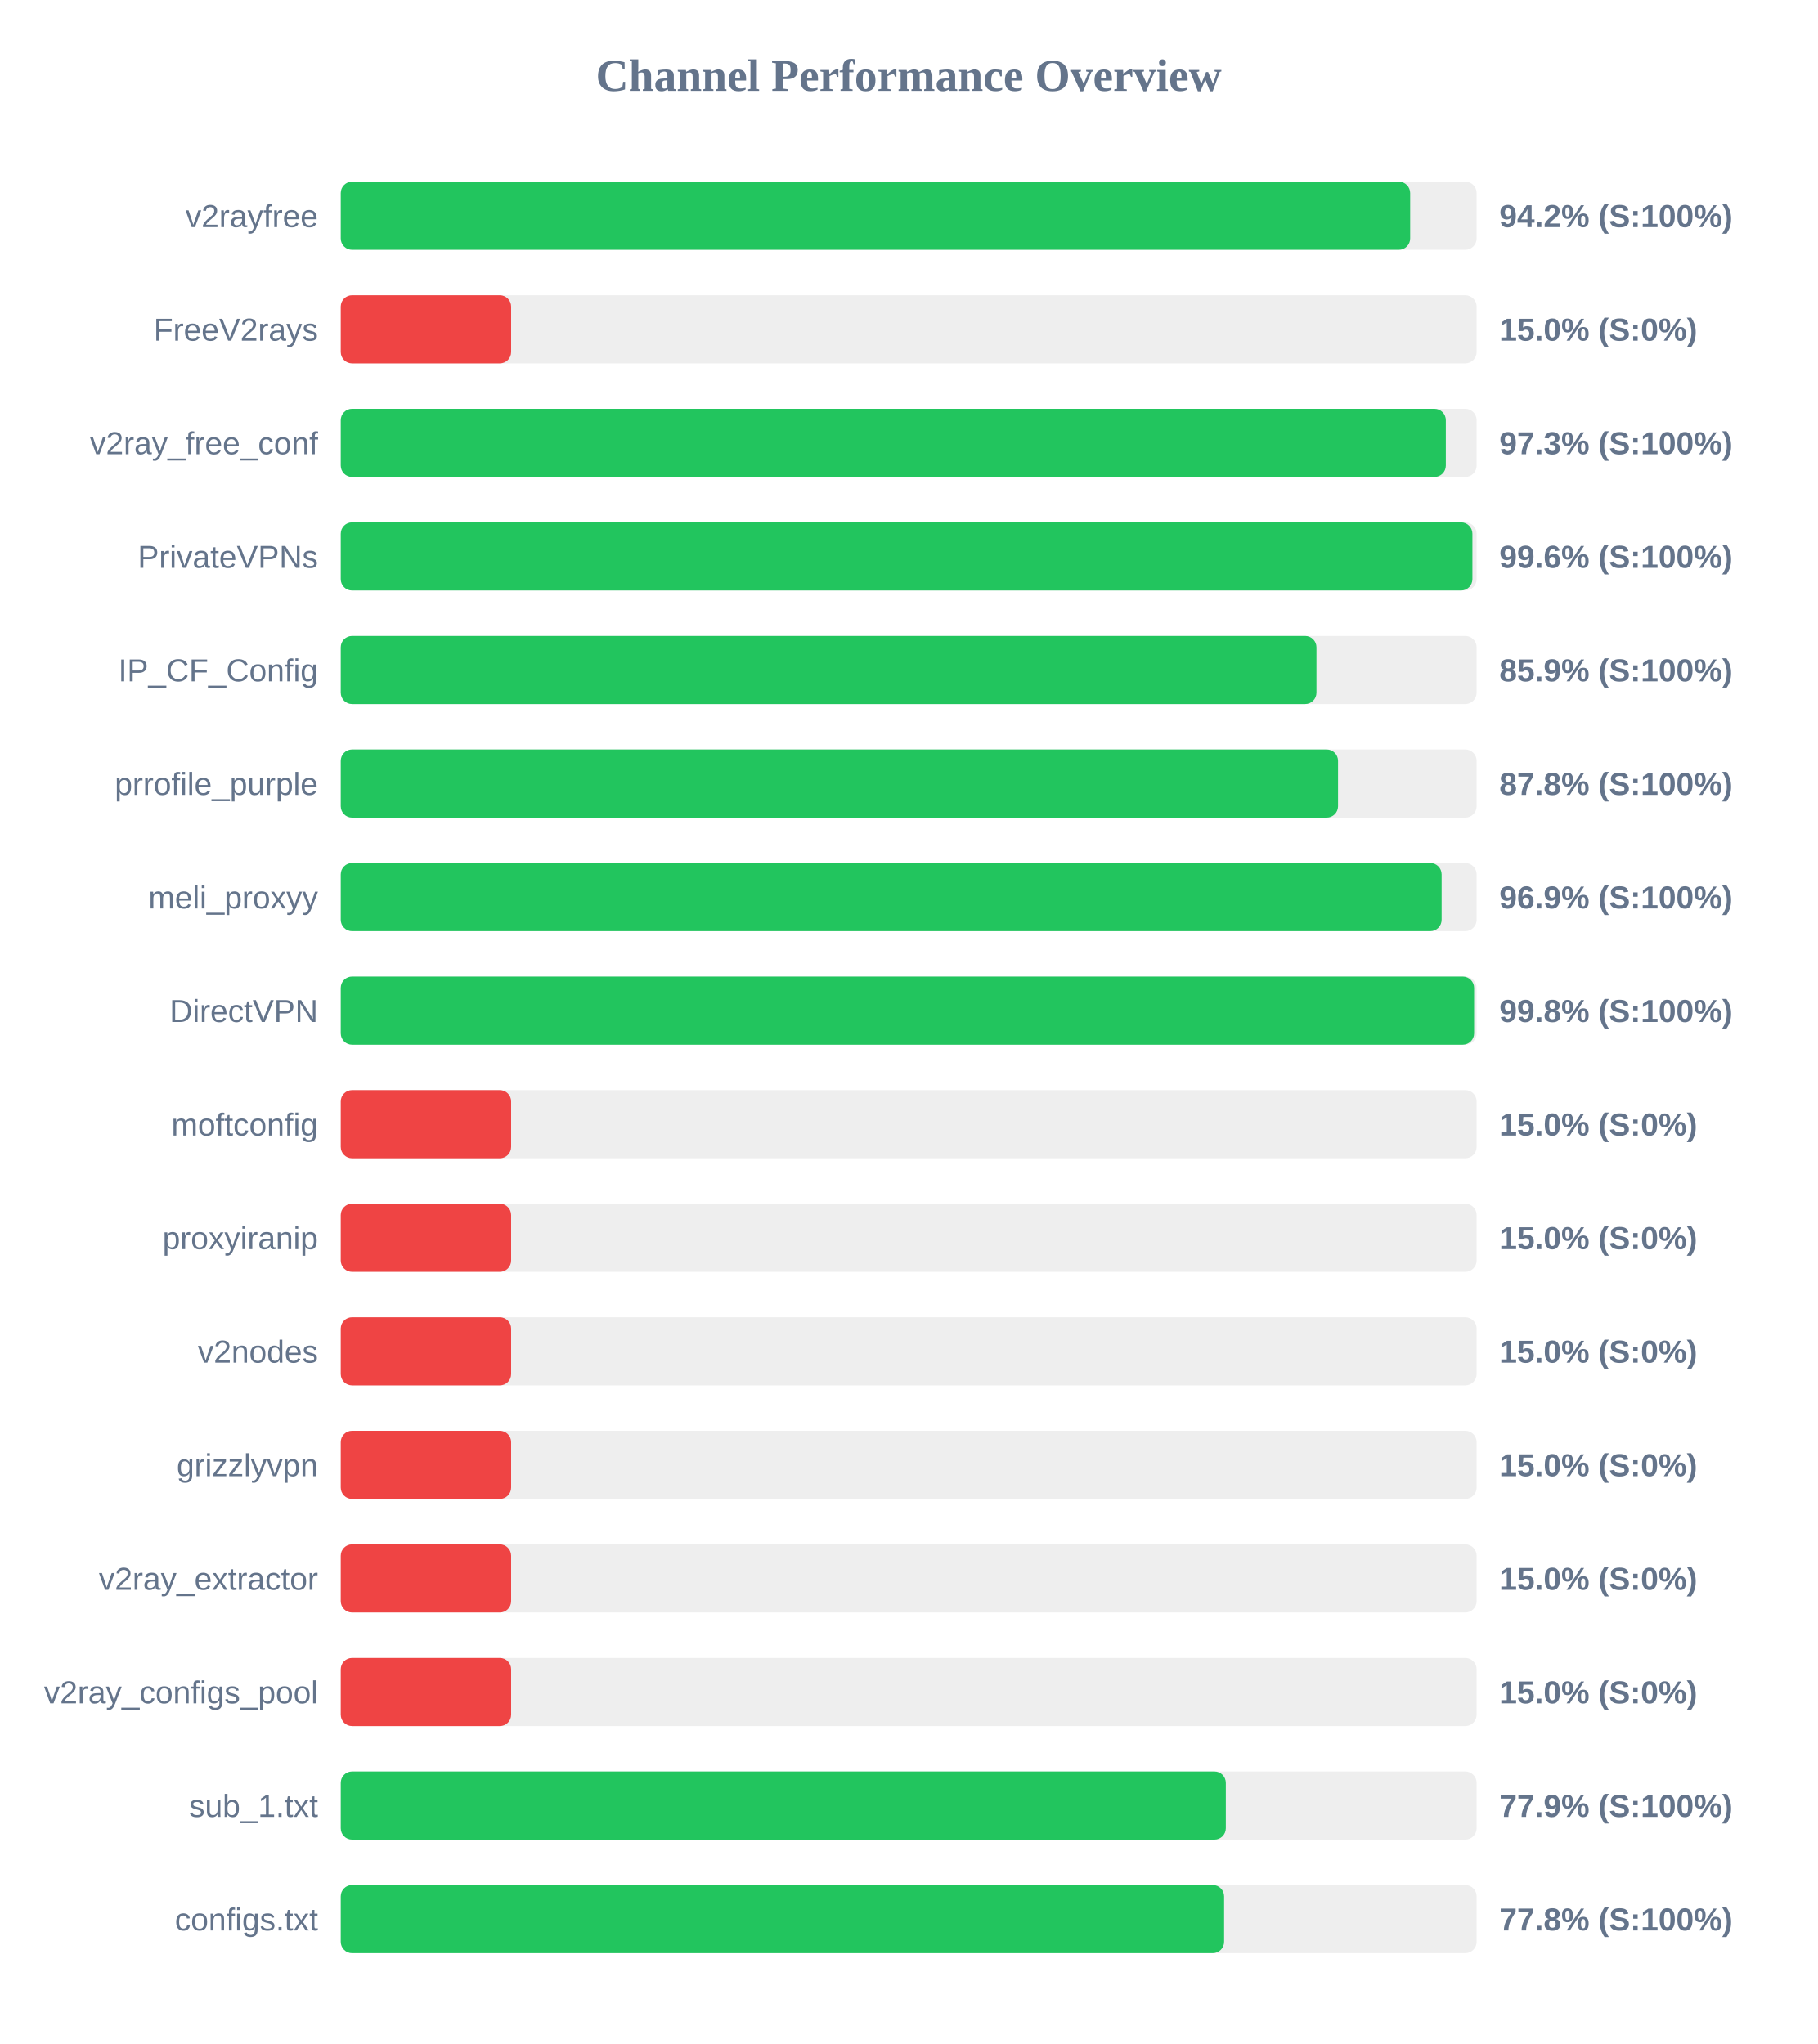
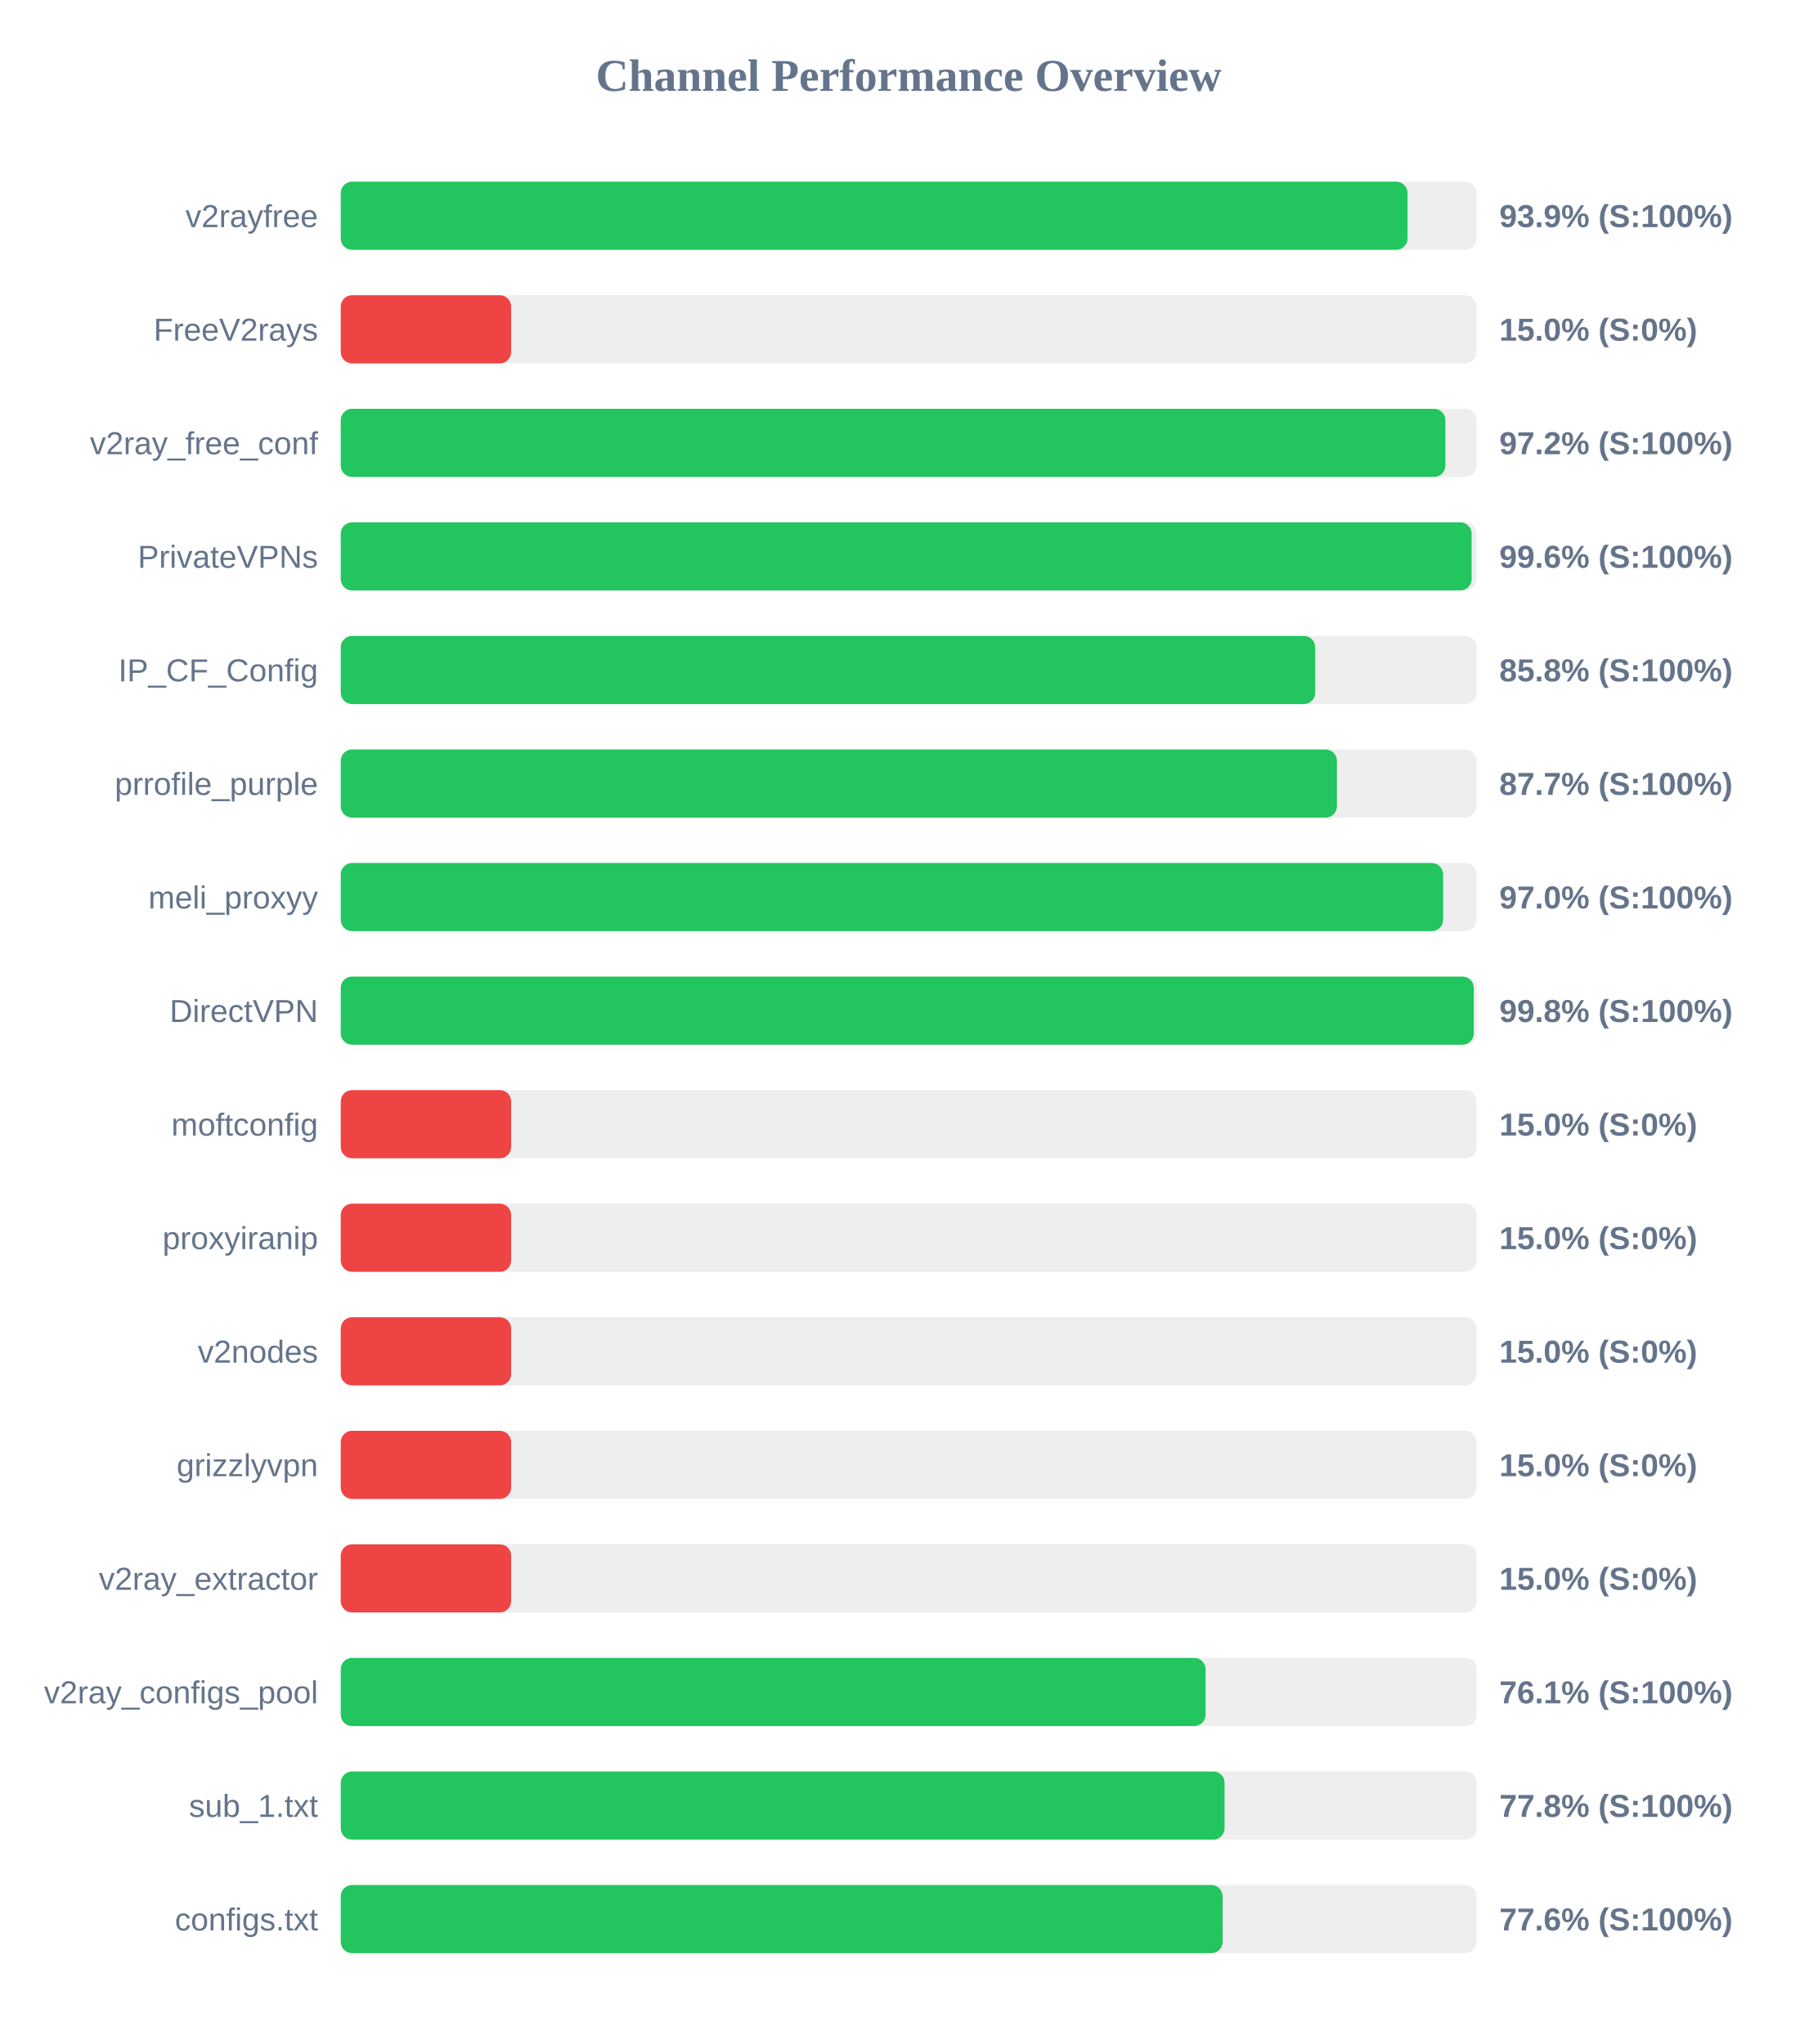
<svg xmlns="http://www.w3.org/2000/svg" width="800" height="900" version="1.1">
  <style>
        .row { font: 14px Arial; fill: #64748b; }
        .score { font: bold 14px Arial; fill: #64748b; }
    </style>
  <text x="400" y="40" text-anchor="middle" font-size="20px" font-weight="bold" fill="#64748b">Channel Performance Overview</text>
  <rect x="150" y="80" width="500" height="30" fill="#eee" rx="5" />
-   <rect x="150" y="80" width="470.75" height="30" fill="#22c55e" rx="5" />
+   <rect x="150" y="80" width="469.6" height="30" fill="#22c55e" rx="5" />
  <text x="140" y="100" text-anchor="end" class="row">v2rayfree</text>
-   <text x="660" y="100" text-anchor="start" class="score">94.2% (S:100%)</text>
+   <text x="660" y="100" text-anchor="start" class="score">93.9% (S:100%)</text>
  <rect x="150" y="130" width="500" height="30" fill="#eee" rx="5" />
  <rect x="150" y="130" width="75.0" height="30" fill="#ef4444" rx="5" />
  <text x="140" y="150" text-anchor="end" class="row">FreeV2rays</text>
  <text x="660" y="150" text-anchor="start" class="score">15.0% (S:0%)</text>
  <rect x="150" y="180" width="500" height="30" fill="#eee" rx="5" />
-   <rect x="150" y="180" width="486.45" height="30" fill="#22c55e" rx="5" />
+   <rect x="150" y="180" width="486.25" height="30" fill="#22c55e" rx="5" />
  <text x="140" y="200" text-anchor="end" class="row">v2ray_free_conf</text>
-   <text x="660" y="200" text-anchor="start" class="score">97.3% (S:100%)</text>
+   <text x="660" y="200" text-anchor="start" class="score">97.2% (S:100%)</text>
  <rect x="150" y="230" width="500" height="30" fill="#eee" rx="5" />
-   <rect x="150" y="230" width="498.15" height="30" fill="#22c55e" rx="5" />
+   <rect x="150" y="230" width="497.8" height="30" fill="#22c55e" rx="5" />
  <text x="140" y="250" text-anchor="end" class="row">PrivateVPNs</text>
  <text x="660" y="250" text-anchor="start" class="score">99.6% (S:100%)</text>
  <rect x="150" y="280" width="500" height="30" fill="#eee" rx="5" />
-   <rect x="150" y="280" width="429.5" height="30" fill="#22c55e" rx="5" />
+   <rect x="150" y="280" width="428.95" height="30" fill="#22c55e" rx="5" />
  <text x="140" y="300" text-anchor="end" class="row">IP_CF_Config</text>
-   <text x="660" y="300" text-anchor="start" class="score">85.9% (S:100%)</text>
+   <text x="660" y="300" text-anchor="start" class="score">85.8% (S:100%)</text>
  <rect x="150" y="330" width="500" height="30" fill="#eee" rx="5" />
-   <rect x="150" y="330" width="439.0" height="30" fill="#22c55e" rx="5" />
+   <rect x="150" y="330" width="438.5" height="30" fill="#22c55e" rx="5" />
  <text x="140" y="350" text-anchor="end" class="row">prrofile_purple</text>
-   <text x="660" y="350" text-anchor="start" class="score">87.8% (S:100%)</text>
+   <text x="660" y="350" text-anchor="start" class="score">87.7% (S:100%)</text>
  <rect x="150" y="380" width="500" height="30" fill="#eee" rx="5" />
-   <rect x="150" y="380" width="484.6" height="30" fill="#22c55e" rx="5" />
+   <rect x="150" y="380" width="485.25" height="30" fill="#22c55e" rx="5" />
  <text x="140" y="400" text-anchor="end" class="row">meli_proxyy</text>
-   <text x="660" y="400" text-anchor="start" class="score">96.9% (S:100%)</text>
+   <text x="660" y="400" text-anchor="start" class="score">97.0% (S:100%)</text>
  <rect x="150" y="430" width="500" height="30" fill="#eee" rx="5" />
-   <rect x="150" y="430" width="498.9" height="30" fill="#22c55e" rx="5" />
+   <rect x="150" y="430" width="498.75" height="30" fill="#22c55e" rx="5" />
  <text x="140" y="450" text-anchor="end" class="row">DirectVPN</text>
  <text x="660" y="450" text-anchor="start" class="score">99.8% (S:100%)</text>
  <rect x="150" y="480" width="500" height="30" fill="#eee" rx="5" />
  <rect x="150" y="480" width="75.0" height="30" fill="#ef4444" rx="5" />
  <text x="140" y="500" text-anchor="end" class="row">moftconfig</text>
  <text x="660" y="500" text-anchor="start" class="score">15.0% (S:0%)</text>
  <rect x="150" y="530" width="500" height="30" fill="#eee" rx="5" />
  <rect x="150" y="530" width="75.0" height="30" fill="#ef4444" rx="5" />
  <text x="140" y="550" text-anchor="end" class="row">proxyiranip</text>
  <text x="660" y="550" text-anchor="start" class="score">15.0% (S:0%)</text>
  <rect x="150" y="580" width="500" height="30" fill="#eee" rx="5" />
  <rect x="150" y="580" width="75.0" height="30" fill="#ef4444" rx="5" />
  <text x="140" y="600" text-anchor="end" class="row">v2nodes</text>
  <text x="660" y="600" text-anchor="start" class="score">15.0% (S:0%)</text>
  <rect x="150" y="630" width="500" height="30" fill="#eee" rx="5" />
  <rect x="150" y="630" width="75.0" height="30" fill="#ef4444" rx="5" />
  <text x="140" y="650" text-anchor="end" class="row">grizzlyvpn</text>
  <text x="660" y="650" text-anchor="start" class="score">15.0% (S:0%)</text>
  <rect x="150" y="680" width="500" height="30" fill="#eee" rx="5" />
  <rect x="150" y="680" width="75.0" height="30" fill="#ef4444" rx="5" />
  <text x="140" y="700" text-anchor="end" class="row">v2ray_extractor</text>
  <text x="660" y="700" text-anchor="start" class="score">15.0% (S:0%)</text>
  <rect x="150" y="730" width="500" height="30" fill="#eee" rx="5" />
-   <rect x="150" y="730" width="75.0" height="30" fill="#ef4444" rx="5" />
+   <rect x="150" y="730" width="380.7" height="30" fill="#22c55e" rx="5" />
  <text x="140" y="750" text-anchor="end" class="row">v2ray_configs_pool</text>
-   <text x="660" y="750" text-anchor="start" class="score">15.0% (S:0%)</text>
+   <text x="660" y="750" text-anchor="start" class="score">76.1% (S:100%)</text>
  <rect x="150" y="780" width="500" height="30" fill="#eee" rx="5" />
-   <rect x="150" y="780" width="389.6" height="30" fill="#22c55e" rx="5" />
+   <rect x="150" y="780" width="389.05" height="30" fill="#22c55e" rx="5" />
  <text x="140" y="800" text-anchor="end" class="row">sub_1.txt</text>
-   <text x="660" y="800" text-anchor="start" class="score">77.9% (S:100%)</text>
+   <text x="660" y="800" text-anchor="start" class="score">77.8% (S:100%)</text>
  <rect x="150" y="830" width="500" height="30" fill="#eee" rx="5" />
-   <rect x="150" y="830" width="388.85" height="30" fill="#22c55e" rx="5" />
+   <rect x="150" y="830" width="388.2" height="30" fill="#22c55e" rx="5" />
  <text x="140" y="850" text-anchor="end" class="row">configs.txt</text>
-   <text x="660" y="850" text-anchor="start" class="score">77.8% (S:100%)</text>
+   <text x="660" y="850" text-anchor="start" class="score">77.6% (S:100%)</text>
</svg>
